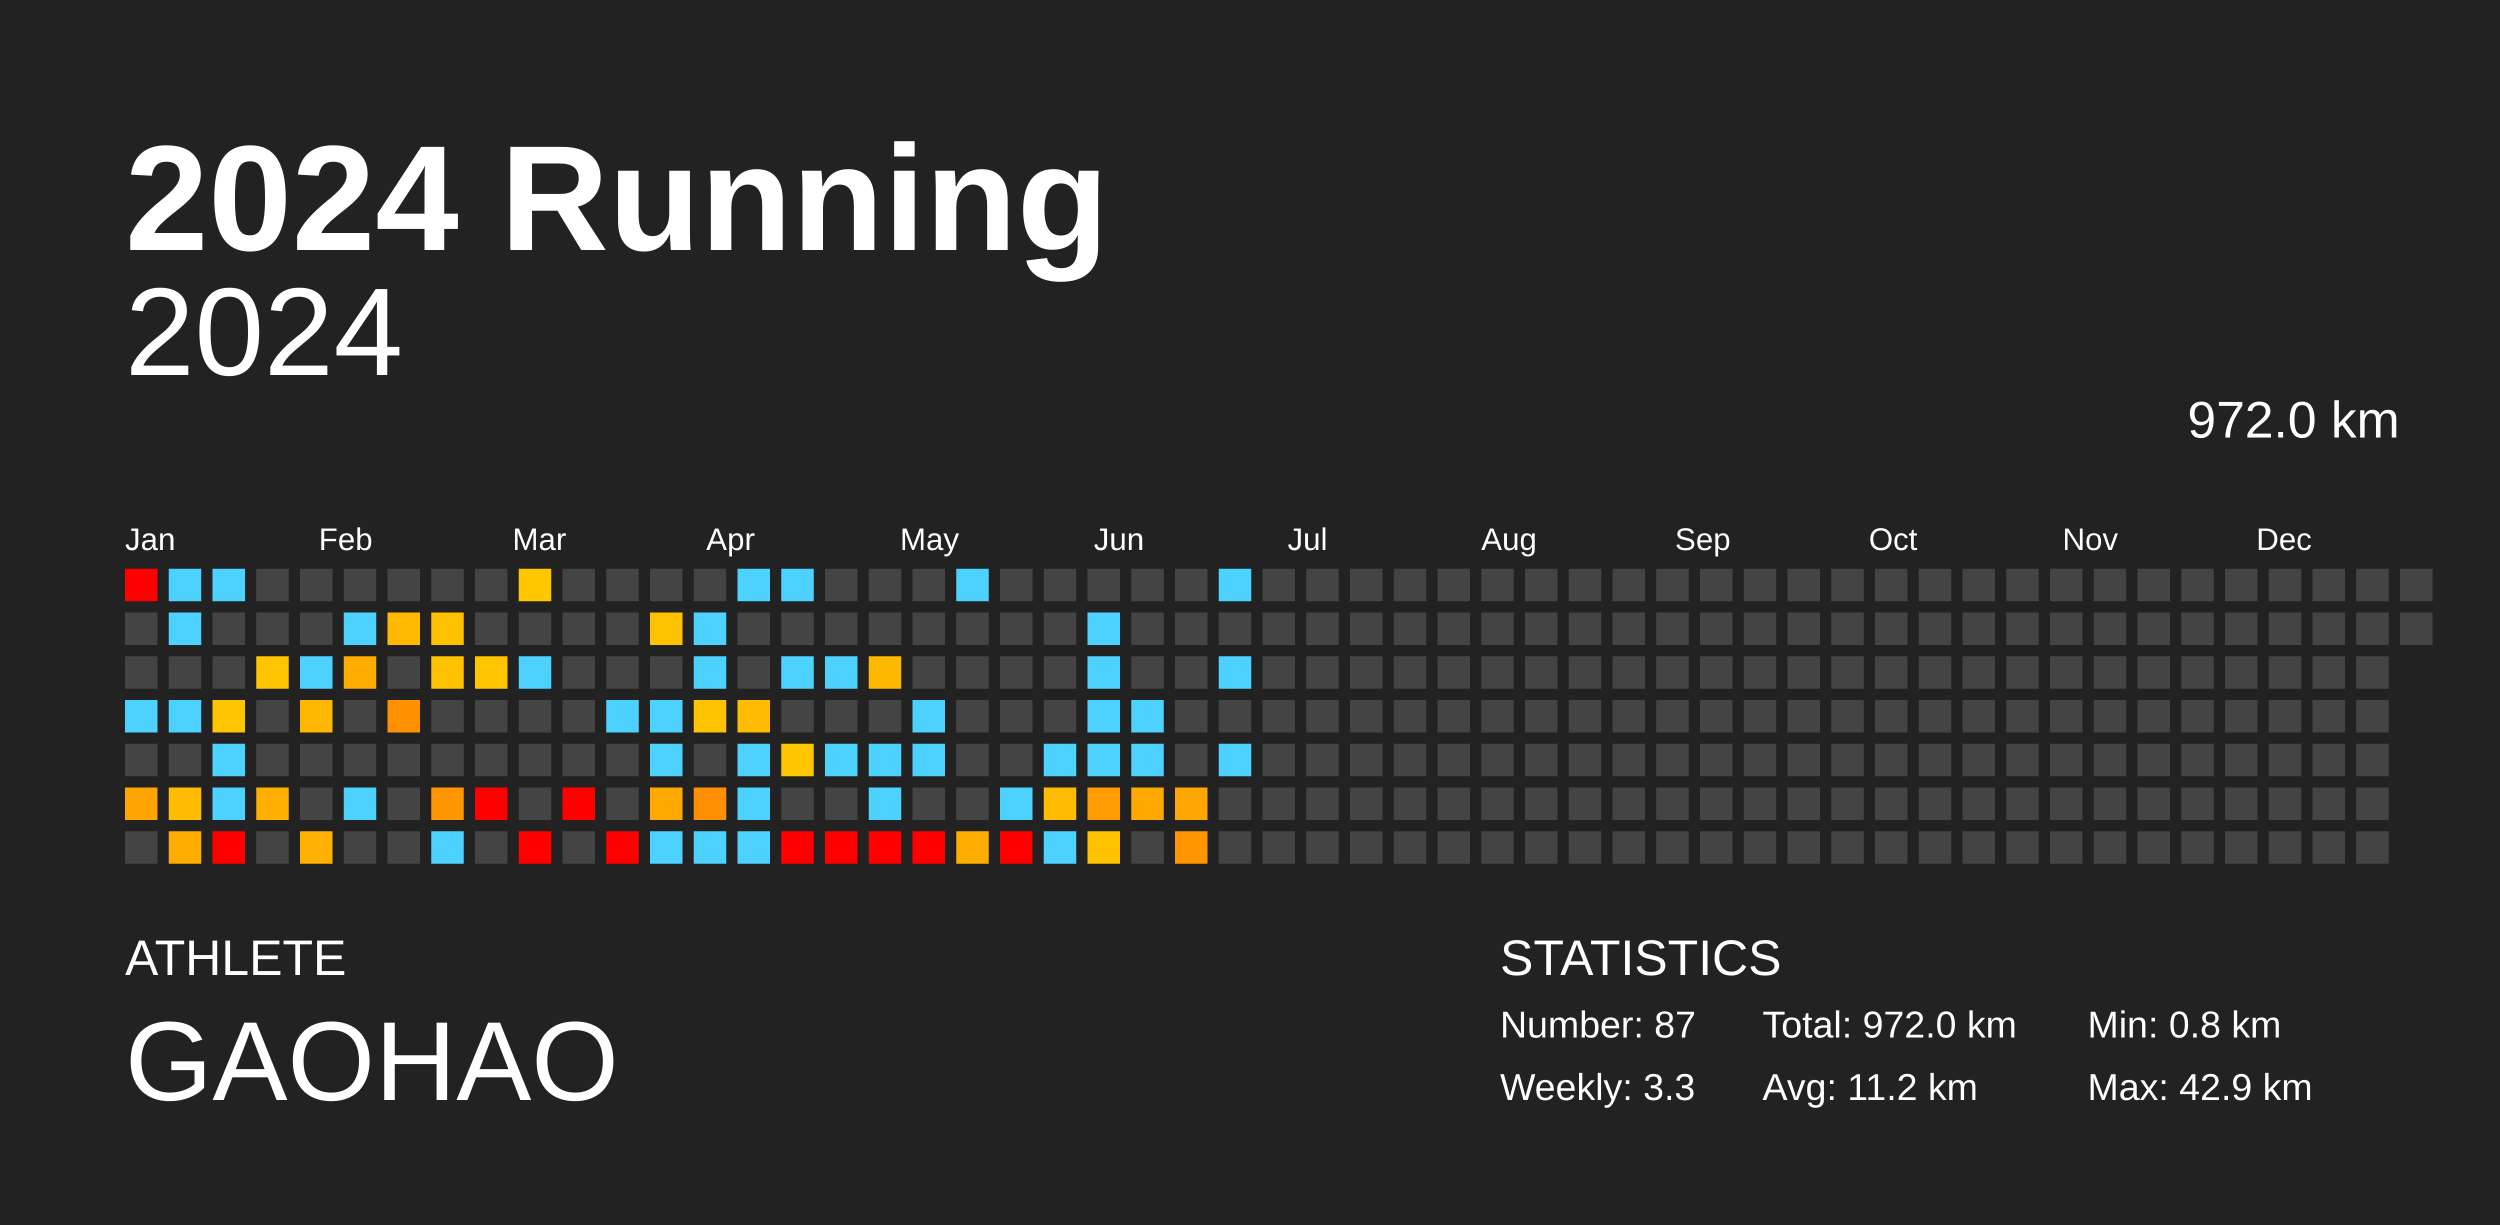
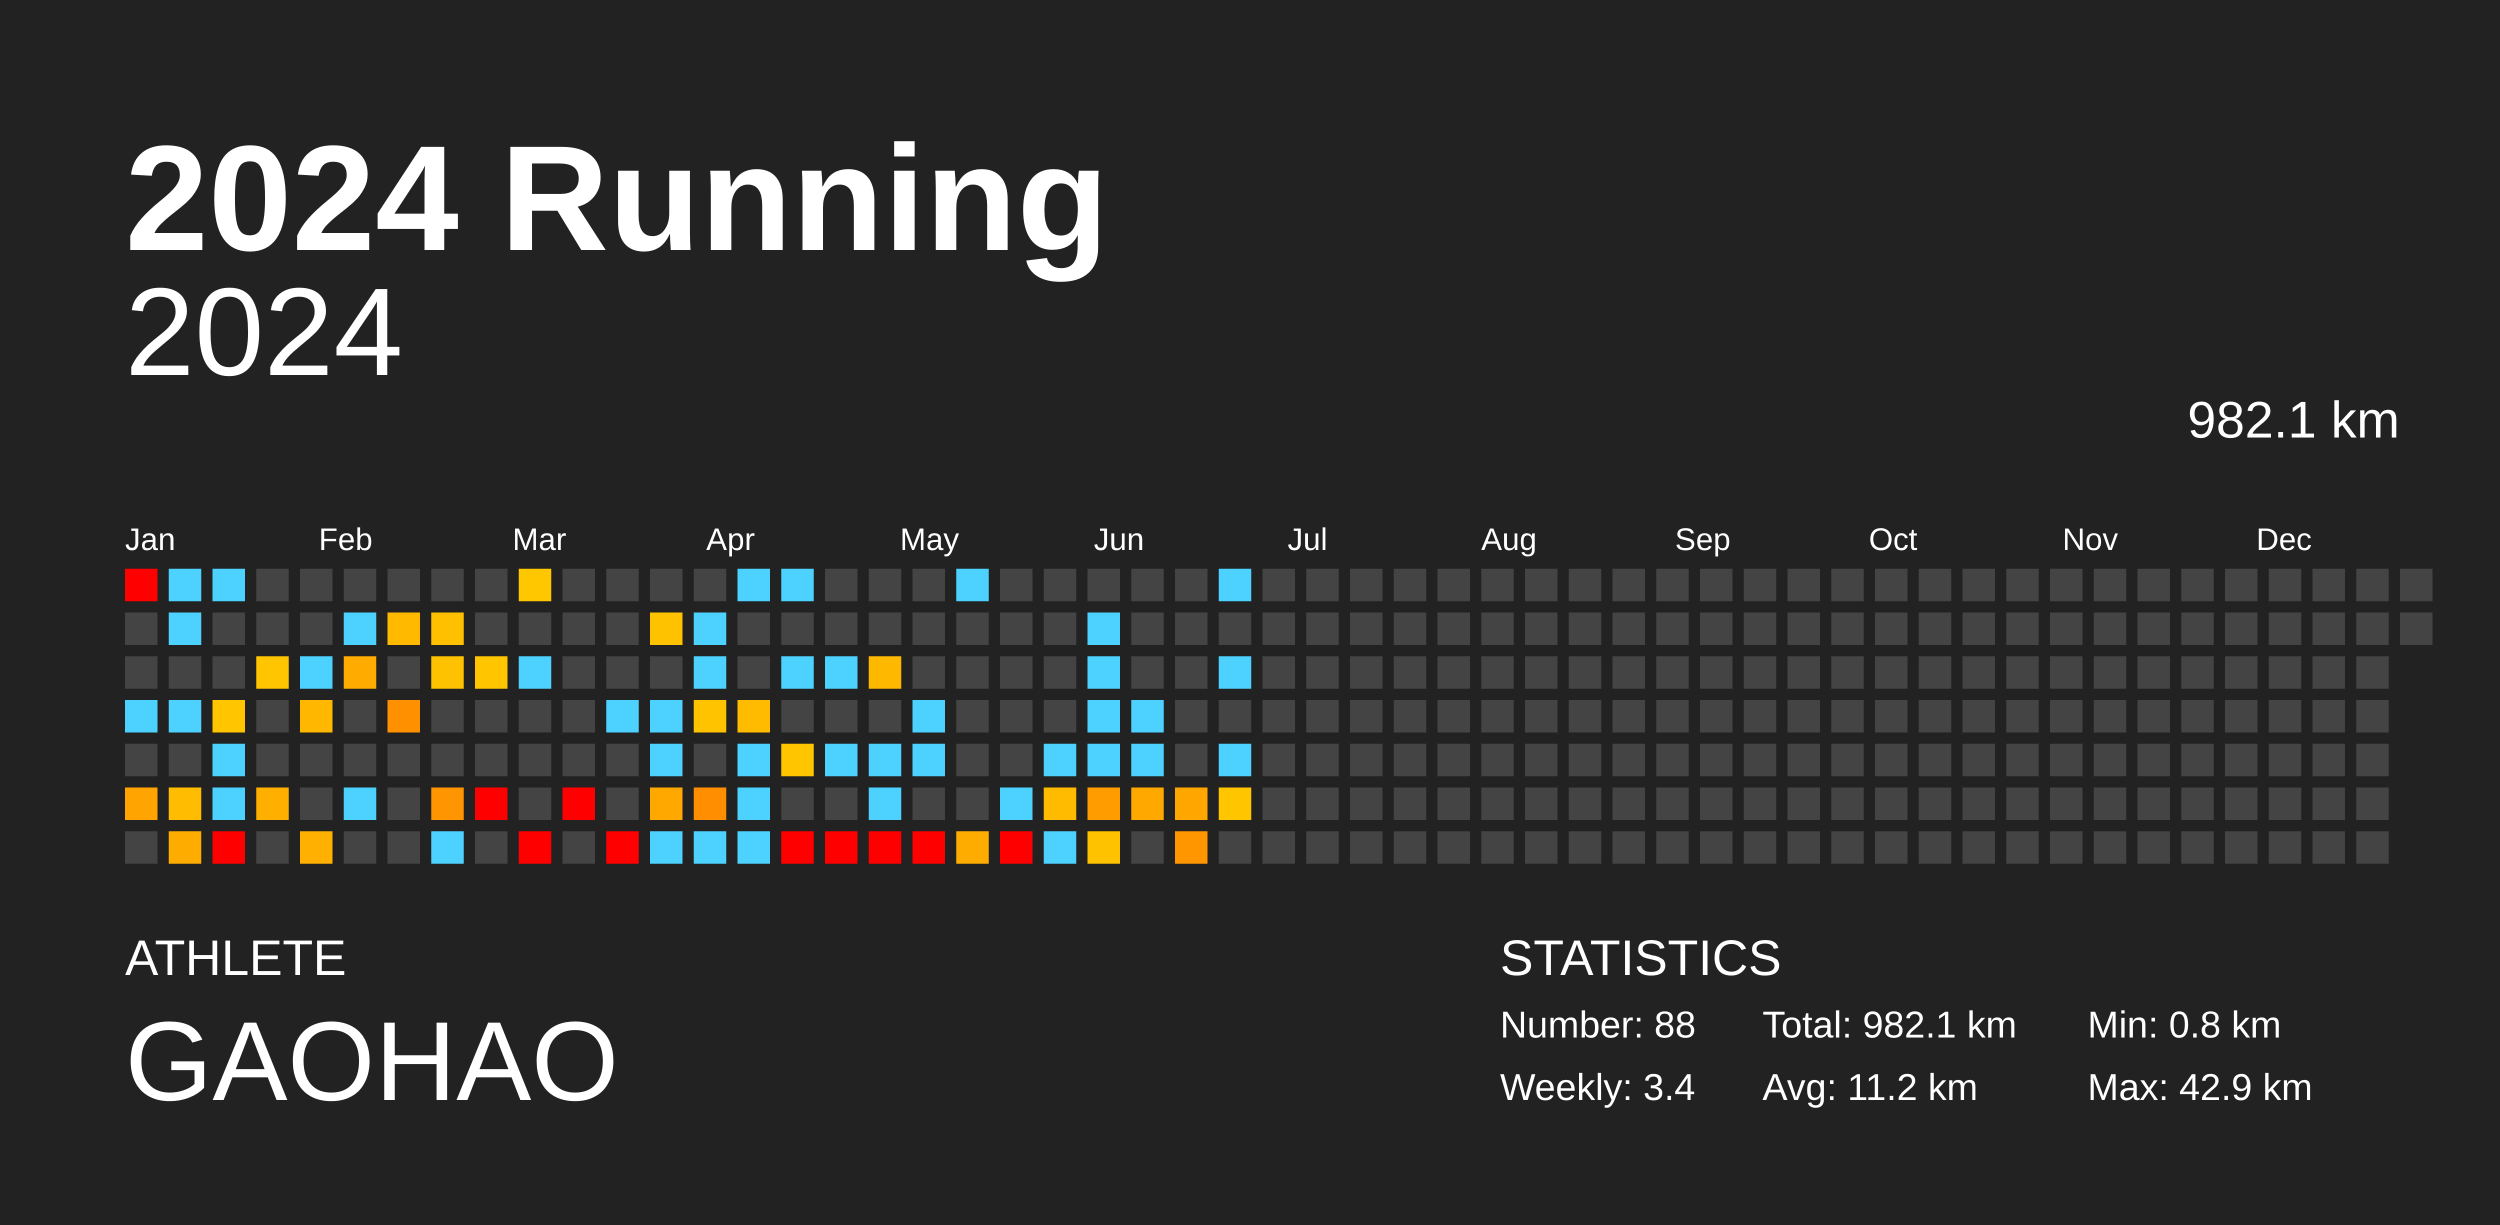
<svg xmlns="http://www.w3.org/2000/svg" baseProfile="full" height="98mm" version="1.1" viewBox="0,0,200,98" width="200mm">
  <defs />
  <rect fill="#222222" height="98" width="200" x="0" y="0" />
  <text fill="#FFFFFF" style="font-size:12px; font-family:Arial; font-weight:bold;" x="10" y="20">2024 Running</text>
  <text fill="#FFFFFF" style="font-size:4px; font-family:Arial" x="10" y="78">ATHLETE</text>
  <text fill="#FFFFFF" style="font-size:9px; font-family:Arial" x="10" y="88">GAOHAO</text>
  <text fill="#FFFFFF" style="font-size:4px; font-family:Arial" x="120" y="78">STATISTICS</text>
-   <text fill="#FFFFFF" style="font-size:3px; font-family:Arial" x="120" y="83">Number: 87</text>
-   <text fill="#FFFFFF" style="font-size:3px; font-family:Arial" x="120" y="88">Weekly: 3.3</text>
-   <text fill="#FFFFFF" style="font-size:3px; font-family:Arial" x="141" y="83">Total: 972.0 km</text>
+   <text fill="#FFFFFF" style="font-size:3px; font-family:Arial" x="120" y="83">Number: 88</text>
+   <text fill="#FFFFFF" style="font-size:3px; font-family:Arial" x="120" y="88">Weekly: 3.4</text>
+   <text fill="#FFFFFF" style="font-size:3px; font-family:Arial" x="141" y="83">Total: 982.1 km</text>
  <text fill="#FFFFFF" style="font-size:3px; font-family:Arial" x="141" y="88">Avg: 11.2 km</text>
  <text fill="#FFFFFF" style="font-size:3px; font-family:Arial" x="167" y="83">Min: 0.8 km</text>
  <text fill="#FFFFFF" style="font-size:3px; font-family:Arial" x="167" y="88">Max: 42.9 km</text>
  <text alignment-baseline="hanging" fill="#FFFFFF" style="font-size:10.0px; font-family:Arial;" x="10" y="30">2024</text>
-   <text alignment-baseline="hanging" fill="#FFFFFF" style="font-size:4.125px; font-family:Arial;" x="175" y="35">972.0 km</text>
+   <text alignment-baseline="hanging" fill="#FFFFFF" style="font-size:4.125px; font-family:Arial;" x="175" y="35">982.1 km</text>
  <text fill="#FFFFFF" style="font-size:2.5px; font-family:Arial" x="10.0" y="44">Jan</text>
  <text fill="#FFFFFF" style="font-size:2.5px; font-family:Arial" x="25.5" y="44">Feb</text>
  <text fill="#FFFFFF" style="font-size:2.5px; font-family:Arial" x="41.0" y="44">Mar</text>
  <text fill="#FFFFFF" style="font-size:2.5px; font-family:Arial" x="56.5" y="44">Apr</text>
  <text fill="#FFFFFF" style="font-size:2.5px; font-family:Arial" x="72.0" y="44">May</text>
  <text fill="#FFFFFF" style="font-size:2.5px; font-family:Arial" x="87.5" y="44">Jun</text>
  <text fill="#FFFFFF" style="font-size:2.5px; font-family:Arial" x="103.0" y="44">Jul</text>
  <text fill="#FFFFFF" style="font-size:2.5px; font-family:Arial" x="118.5" y="44">Aug</text>
  <text fill="#FFFFFF" style="font-size:2.5px; font-family:Arial" x="134.0" y="44">Sep</text>
  <text fill="#FFFFFF" style="font-size:2.5px; font-family:Arial" x="149.5" y="44">Oct</text>
  <text fill="#FFFFFF" style="font-size:2.5px; font-family:Arial" x="165.0" y="44">Nov</text>
  <text fill="#FFFFFF" style="font-size:2.5px; font-family:Arial" x="180.5" y="44">Dec</text>
  <rect fill="red" height="2.6" width="2.6" x="10.0" y="45.5" />
  <rect fill="#444444" height="2.6" width="2.6" x="10.0" y="49.0" />
  <rect fill="#444444" height="2.6" width="2.6" x="10.0" y="52.5" />
  <rect fill="#4dd2ff" height="2.6" width="2.6" x="10.0" y="56.0" />
  <rect fill="#444444" height="2.6" width="2.6" x="10.0" y="59.5" />
  <rect fill="#ffa400" height="2.6" width="2.6" x="10.0" y="63.0" />
  <rect fill="#444444" height="2.6" width="2.6" x="10.0" y="66.5" />
  <rect fill="#4dd2ff" height="2.6" width="2.6" x="13.5" y="45.5" />
  <rect fill="#4dd2ff" height="2.6" width="2.6" x="13.5" y="49.0" />
  <rect fill="#444444" height="2.6" width="2.6" x="13.5" y="52.5" />
  <rect fill="#4dd2ff" height="2.6" width="2.6" x="13.5" y="56.0" />
  <rect fill="#444444" height="2.6" width="2.6" x="13.5" y="59.5" />
  <rect fill="#ffbc00" height="2.6" width="2.6" x="13.5" y="63.0" />
  <rect fill="#ffac00" height="2.6" width="2.6" x="13.5" y="66.5" />
  <rect fill="#4dd2ff" height="2.6" width="2.6" x="17.0" y="45.5" />
  <rect fill="#444444" height="2.6" width="2.6" x="17.0" y="49.0" />
  <rect fill="#444444" height="2.6" width="2.6" x="17.0" y="52.5" />
  <rect fill="#ffc600" height="2.6" width="2.6" x="17.0" y="56.0" />
  <rect fill="#4dd2ff" height="2.6" width="2.6" x="17.0" y="59.5" />
  <rect fill="#4dd2ff" height="2.6" width="2.6" x="17.0" y="63.0" />
  <rect fill="red" height="2.6" width="2.6" x="17.0" y="66.5" />
  <rect fill="#444444" height="2.6" width="2.6" x="20.5" y="45.5" />
  <rect fill="#444444" height="2.6" width="2.6" x="20.5" y="49.0" />
  <rect fill="#ffc500" height="2.6" width="2.6" x="20.5" y="52.5" />
  <rect fill="#444444" height="2.6" width="2.6" x="20.5" y="56.0" />
  <rect fill="#444444" height="2.6" width="2.6" x="20.5" y="59.5" />
  <rect fill="#ffaf00" height="2.6" width="2.6" x="20.5" y="63.0" />
  <rect fill="#444444" height="2.6" width="2.6" x="20.5" y="66.5" />
  <rect fill="#444444" height="2.6" width="2.6" x="24.0" y="45.5" />
  <rect fill="#444444" height="2.6" width="2.6" x="24.0" y="49.0" />
  <rect fill="#4dd2ff" height="2.6" width="2.6" x="24.0" y="52.5" />
  <rect fill="#ffb700" height="2.6" width="2.6" x="24.0" y="56.0" />
  <rect fill="#444444" height="2.6" width="2.6" x="24.0" y="59.5" />
  <rect fill="#444444" height="2.6" width="2.6" x="24.0" y="63.0" />
  <rect fill="#ffb000" height="2.6" width="2.6" x="24.0" y="66.5" />
  <rect fill="#444444" height="2.6" width="2.6" x="27.5" y="45.5" />
  <rect fill="#4dd2ff" height="2.6" width="2.6" x="27.5" y="49.0" />
  <rect fill="#ffab00" height="2.6" width="2.6" x="27.5" y="52.5" />
  <rect fill="#444444" height="2.6" width="2.6" x="27.5" y="56.0" />
  <rect fill="#444444" height="2.6" width="2.6" x="27.5" y="59.5" />
  <rect fill="#4dd2ff" height="2.6" width="2.6" x="27.5" y="63.0" />
  <rect fill="#444444" height="2.6" width="2.6" x="27.5" y="66.5" />
  <rect fill="#444444" height="2.6" width="2.6" x="31.0" y="45.5" />
  <rect fill="#ffba00" height="2.6" width="2.6" x="31.0" y="49.0" />
  <rect fill="#444444" height="2.6" width="2.6" x="31.0" y="52.5" />
  <rect fill="#ff9100" height="2.6" width="2.6" x="31.0" y="56.0" />
  <rect fill="#444444" height="2.6" width="2.6" x="31.0" y="59.5" />
  <rect fill="#444444" height="2.6" width="2.6" x="31.0" y="63.0" />
  <rect fill="#444444" height="2.6" width="2.6" x="31.0" y="66.5" />
  <rect fill="#444444" height="2.6" width="2.6" x="34.5" y="45.5" />
  <rect fill="#ffc000" height="2.6" width="2.6" x="34.5" y="49.0" />
  <rect fill="#ffc200" height="2.6" width="2.6" x="34.5" y="52.5" />
  <rect fill="#444444" height="2.6" width="2.6" x="34.5" y="56.0" />
  <rect fill="#444444" height="2.6" width="2.6" x="34.5" y="59.5" />
  <rect fill="#ff9500" height="2.6" width="2.6" x="34.5" y="63.0" />
  <rect fill="#4dd2ff" height="2.6" width="2.6" x="34.5" y="66.5" />
  <rect fill="#444444" height="2.6" width="2.6" x="38.0" y="45.5" />
  <rect fill="#444444" height="2.6" width="2.6" x="38.0" y="49.0" />
  <rect fill="#ffc600" height="2.6" width="2.6" x="38.0" y="52.5" />
  <rect fill="#444444" height="2.6" width="2.6" x="38.0" y="56.0" />
  <rect fill="#444444" height="2.6" width="2.6" x="38.0" y="59.5" />
  <rect fill="red" height="2.6" width="2.6" x="38.0" y="63.0" />
  <rect fill="#444444" height="2.6" width="2.6" x="38.0" y="66.5" />
  <rect fill="#ffc700" height="2.6" width="2.6" x="41.5" y="45.5" />
  <rect fill="#444444" height="2.6" width="2.6" x="41.5" y="49.0" />
  <rect fill="#4dd2ff" height="2.6" width="2.6" x="41.5" y="52.5" />
  <rect fill="#444444" height="2.6" width="2.6" x="41.5" y="56.0" />
  <rect fill="#444444" height="2.6" width="2.6" x="41.5" y="59.5" />
  <rect fill="#444444" height="2.6" width="2.6" x="41.5" y="63.0" />
  <rect fill="red" height="2.6" width="2.6" x="41.5" y="66.5" />
  <rect fill="#444444" height="2.6" width="2.6" x="45.0" y="45.5" />
  <rect fill="#444444" height="2.6" width="2.6" x="45.0" y="49.0" />
  <rect fill="#444444" height="2.6" width="2.6" x="45.0" y="52.5" />
  <rect fill="#444444" height="2.6" width="2.6" x="45.0" y="56.0" />
  <rect fill="#444444" height="2.6" width="2.6" x="45.0" y="59.5" />
  <rect fill="red" height="2.6" width="2.6" x="45.0" y="63.0" />
  <rect fill="#444444" height="2.6" width="2.6" x="45.0" y="66.5" />
  <rect fill="#444444" height="2.6" width="2.6" x="48.5" y="45.5" />
  <rect fill="#444444" height="2.6" width="2.6" x="48.5" y="49.0" />
  <rect fill="#444444" height="2.6" width="2.6" x="48.5" y="52.5" />
  <rect fill="#4dd2ff" height="2.6" width="2.6" x="48.5" y="56.0" />
  <rect fill="#444444" height="2.6" width="2.6" x="48.5" y="59.5" />
  <rect fill="#444444" height="2.6" width="2.6" x="48.5" y="63.0" />
  <rect fill="red" height="2.6" width="2.6" x="48.5" y="66.5" />
  <rect fill="#444444" height="2.6" width="2.6" x="52.0" y="45.5" />
  <rect fill="#ffc200" height="2.6" width="2.6" x="52.0" y="49.0" />
  <rect fill="#444444" height="2.6" width="2.6" x="52.0" y="52.5" />
  <rect fill="#4dd2ff" height="2.6" width="2.6" x="52.0" y="56.0" />
  <rect fill="#4dd2ff" height="2.6" width="2.6" x="52.0" y="59.5" />
  <rect fill="#ffa800" height="2.6" width="2.6" x="52.0" y="63.0" />
  <rect fill="#4dd2ff" height="2.6" width="2.6" x="52.0" y="66.5" />
  <rect fill="#444444" height="2.6" width="2.6" x="55.5" y="45.5" />
  <rect fill="#4dd2ff" height="2.6" width="2.6" x="55.5" y="49.0" />
  <rect fill="#4dd2ff" height="2.6" width="2.6" x="55.5" y="52.5" />
  <rect fill="#ffc300" height="2.6" width="2.6" x="55.5" y="56.0" />
  <rect fill="#444444" height="2.6" width="2.6" x="55.5" y="59.5" />
  <rect fill="#ff8e00" height="2.6" width="2.6" x="55.5" y="63.0" />
  <rect fill="#4dd2ff" height="2.6" width="2.6" x="55.5" y="66.5" />
  <rect fill="#4dd2ff" height="2.6" width="2.6" x="59.0" y="45.5" />
  <rect fill="#444444" height="2.6" width="2.6" x="59.0" y="49.0" />
  <rect fill="#444444" height="2.6" width="2.6" x="59.0" y="52.5" />
  <rect fill="#ffbb00" height="2.6" width="2.6" x="59.0" y="56.0" />
  <rect fill="#4dd2ff" height="2.6" width="2.6" x="59.0" y="59.5" />
  <rect fill="#4dd2ff" height="2.6" width="2.6" x="59.0" y="63.0" />
  <rect fill="#4dd2ff" height="2.6" width="2.6" x="59.0" y="66.5" />
  <rect fill="#4dd2ff" height="2.6" width="2.6" x="62.5" y="45.5" />
  <rect fill="#444444" height="2.6" width="2.6" x="62.5" y="49.0" />
  <rect fill="#4dd2ff" height="2.6" width="2.6" x="62.5" y="52.5" />
  <rect fill="#444444" height="2.6" width="2.6" x="62.5" y="56.0" />
  <rect fill="#ffc600" height="2.6" width="2.6" x="62.5" y="59.5" />
  <rect fill="#444444" height="2.6" width="2.6" x="62.5" y="63.0" />
  <rect fill="red" height="2.6" width="2.6" x="62.5" y="66.5" />
  <rect fill="#444444" height="2.6" width="2.6" x="66.0" y="45.5" />
  <rect fill="#444444" height="2.6" width="2.6" x="66.0" y="49.0" />
  <rect fill="#4dd2ff" height="2.6" width="2.6" x="66.0" y="52.5" />
  <rect fill="#444444" height="2.6" width="2.6" x="66.0" y="56.0" />
  <rect fill="#4dd2ff" height="2.6" width="2.6" x="66.0" y="59.5" />
  <rect fill="#444444" height="2.6" width="2.6" x="66.0" y="63.0" />
  <rect fill="red" height="2.6" width="2.6" x="66.0" y="66.5" />
  <rect fill="#444444" height="2.6" width="2.6" x="69.5" y="45.5" />
  <rect fill="#444444" height="2.6" width="2.6" x="69.5" y="49.0" />
  <rect fill="#ffb800" height="2.6" width="2.6" x="69.5" y="52.5" />
  <rect fill="#444444" height="2.6" width="2.6" x="69.5" y="56.0" />
  <rect fill="#4dd2ff" height="2.6" width="2.6" x="69.5" y="59.5" />
  <rect fill="#4dd2ff" height="2.6" width="2.6" x="69.5" y="63.0" />
  <rect fill="red" height="2.6" width="2.6" x="69.5" y="66.5" />
  <rect fill="#444444" height="2.6" width="2.6" x="73.0" y="45.5" />
  <rect fill="#444444" height="2.6" width="2.6" x="73.0" y="49.0" />
  <rect fill="#444444" height="2.6" width="2.6" x="73.0" y="52.5" />
  <rect fill="#4dd2ff" height="2.6" width="2.6" x="73.0" y="56.0" />
  <rect fill="#4dd2ff" height="2.6" width="2.6" x="73.0" y="59.5" />
  <rect fill="#444444" height="2.6" width="2.6" x="73.0" y="63.0" />
  <rect fill="red" height="2.6" width="2.6" x="73.0" y="66.5" />
  <rect fill="#4dd2ff" height="2.6" width="2.6" x="76.5" y="45.5" />
  <rect fill="#444444" height="2.6" width="2.6" x="76.5" y="49.0" />
  <rect fill="#444444" height="2.6" width="2.6" x="76.5" y="52.5" />
  <rect fill="#444444" height="2.6" width="2.6" x="76.5" y="56.0" />
  <rect fill="#444444" height="2.6" width="2.6" x="76.5" y="59.5" />
  <rect fill="#444444" height="2.6" width="2.6" x="76.5" y="63.0" />
  <rect fill="#ffac00" height="2.6" width="2.6" x="76.5" y="66.5" />
  <rect fill="#444444" height="2.6" width="2.6" x="80.0" y="45.5" />
  <rect fill="#444444" height="2.6" width="2.6" x="80.0" y="49.0" />
  <rect fill="#444444" height="2.6" width="2.6" x="80.0" y="52.5" />
  <rect fill="#444444" height="2.6" width="2.6" x="80.0" y="56.0" />
  <rect fill="#444444" height="2.6" width="2.6" x="80.0" y="59.5" />
  <rect fill="#4dd2ff" height="2.6" width="2.6" x="80.0" y="63.0" />
  <rect fill="red" height="2.6" width="2.6" x="80.0" y="66.5" />
  <rect fill="#444444" height="2.6" width="2.6" x="83.5" y="45.5" />
  <rect fill="#444444" height="2.6" width="2.6" x="83.5" y="49.0" />
  <rect fill="#444444" height="2.6" width="2.6" x="83.5" y="52.5" />
  <rect fill="#444444" height="2.6" width="2.6" x="83.5" y="56.0" />
  <rect fill="#4dd2ff" height="2.6" width="2.6" x="83.5" y="59.5" />
  <rect fill="#ffbb00" height="2.6" width="2.6" x="83.5" y="63.0" />
  <rect fill="#4dd2ff" height="2.6" width="2.6" x="83.5" y="66.5" />
  <rect fill="#444444" height="2.6" width="2.6" x="87.0" y="45.5" />
  <rect fill="#4dd2ff" height="2.6" width="2.6" x="87.0" y="49.0" />
  <rect fill="#4dd2ff" height="2.6" width="2.6" x="87.0" y="52.5" />
  <rect fill="#4dd2ff" height="2.6" width="2.6" x="87.0" y="56.0" />
  <rect fill="#4dd2ff" height="2.6" width="2.6" x="87.0" y="59.5" />
  <rect fill="#ff9c00" height="2.6" width="2.6" x="87.0" y="63.0" />
  <rect fill="#ffc200" height="2.6" width="2.6" x="87.0" y="66.5" />
  <rect fill="#444444" height="2.6" width="2.6" x="90.5" y="45.5" />
  <rect fill="#444444" height="2.6" width="2.6" x="90.5" y="49.0" />
  <rect fill="#444444" height="2.6" width="2.6" x="90.5" y="52.5" />
  <rect fill="#4dd2ff" height="2.6" width="2.6" x="90.5" y="56.0" />
  <rect fill="#4dd2ff" height="2.6" width="2.6" x="90.5" y="59.5" />
  <rect fill="#ffa800" height="2.6" width="2.6" x="90.5" y="63.0" />
  <rect fill="#444444" height="2.6" width="2.6" x="90.5" y="66.5" />
  <rect fill="#444444" height="2.6" width="2.6" x="94.0" y="45.5" />
  <rect fill="#444444" height="2.6" width="2.6" x="94.0" y="49.0" />
  <rect fill="#444444" height="2.6" width="2.6" x="94.0" y="52.5" />
  <rect fill="#444444" height="2.6" width="2.6" x="94.0" y="56.0" />
  <rect fill="#444444" height="2.6" width="2.6" x="94.0" y="59.5" />
  <rect fill="#ffa700" height="2.6" width="2.6" x="94.0" y="63.0" />
  <rect fill="#ff9600" height="2.6" width="2.6" x="94.0" y="66.5" />
  <rect fill="#4dd2ff" height="2.6" width="2.6" x="97.5" y="45.5" />
  <rect fill="#444444" height="2.6" width="2.6" x="97.5" y="49.0" />
  <rect fill="#4dd2ff" height="2.6" width="2.6" x="97.5" y="52.5" />
  <rect fill="#444444" height="2.6" width="2.6" x="97.5" y="56.0" />
  <rect fill="#4dd2ff" height="2.6" width="2.6" x="97.5" y="59.5" />
-   <rect fill="#444444" height="2.6" width="2.6" x="97.5" y="63.0" />
+   <rect fill="#ffc600" height="2.6" width="2.6" x="97.5" y="63.0" />
  <rect fill="#444444" height="2.6" width="2.6" x="97.5" y="66.5" />
  <rect fill="#444444" height="2.6" width="2.6" x="101.0" y="45.5" />
  <rect fill="#444444" height="2.6" width="2.6" x="101.0" y="49.0" />
  <rect fill="#444444" height="2.6" width="2.6" x="101.0" y="52.5" />
  <rect fill="#444444" height="2.6" width="2.6" x="101.0" y="56.0" />
  <rect fill="#444444" height="2.6" width="2.6" x="101.0" y="59.5" />
  <rect fill="#444444" height="2.6" width="2.6" x="101.0" y="63.0" />
  <rect fill="#444444" height="2.6" width="2.6" x="101.0" y="66.5" />
  <rect fill="#444444" height="2.6" width="2.6" x="104.5" y="45.5" />
  <rect fill="#444444" height="2.6" width="2.6" x="104.5" y="49.0" />
  <rect fill="#444444" height="2.6" width="2.6" x="104.5" y="52.5" />
  <rect fill="#444444" height="2.6" width="2.6" x="104.5" y="56.0" />
  <rect fill="#444444" height="2.6" width="2.6" x="104.5" y="59.5" />
  <rect fill="#444444" height="2.6" width="2.6" x="104.5" y="63.0" />
  <rect fill="#444444" height="2.6" width="2.6" x="104.5" y="66.5" />
  <rect fill="#444444" height="2.6" width="2.6" x="108.0" y="45.5" />
  <rect fill="#444444" height="2.6" width="2.6" x="108.0" y="49.0" />
  <rect fill="#444444" height="2.6" width="2.6" x="108.0" y="52.5" />
  <rect fill="#444444" height="2.6" width="2.6" x="108.0" y="56.0" />
  <rect fill="#444444" height="2.6" width="2.6" x="108.0" y="59.5" />
  <rect fill="#444444" height="2.6" width="2.6" x="108.0" y="63.0" />
  <rect fill="#444444" height="2.6" width="2.6" x="108.0" y="66.5" />
  <rect fill="#444444" height="2.6" width="2.6" x="111.5" y="45.5" />
  <rect fill="#444444" height="2.6" width="2.6" x="111.5" y="49.0" />
  <rect fill="#444444" height="2.6" width="2.6" x="111.5" y="52.5" />
  <rect fill="#444444" height="2.6" width="2.6" x="111.5" y="56.0" />
  <rect fill="#444444" height="2.6" width="2.6" x="111.5" y="59.5" />
  <rect fill="#444444" height="2.6" width="2.6" x="111.5" y="63.0" />
  <rect fill="#444444" height="2.6" width="2.6" x="111.5" y="66.5" />
  <rect fill="#444444" height="2.6" width="2.6" x="115.0" y="45.5" />
  <rect fill="#444444" height="2.6" width="2.6" x="115.0" y="49.0" />
  <rect fill="#444444" height="2.6" width="2.6" x="115.0" y="52.5" />
  <rect fill="#444444" height="2.6" width="2.6" x="115.0" y="56.0" />
  <rect fill="#444444" height="2.6" width="2.6" x="115.0" y="59.5" />
  <rect fill="#444444" height="2.6" width="2.6" x="115.0" y="63.0" />
  <rect fill="#444444" height="2.6" width="2.6" x="115.0" y="66.5" />
  <rect fill="#444444" height="2.6" width="2.6" x="118.5" y="45.5" />
  <rect fill="#444444" height="2.6" width="2.6" x="118.5" y="49.0" />
  <rect fill="#444444" height="2.6" width="2.6" x="118.5" y="52.5" />
  <rect fill="#444444" height="2.6" width="2.6" x="118.5" y="56.0" />
  <rect fill="#444444" height="2.6" width="2.6" x="118.5" y="59.5" />
  <rect fill="#444444" height="2.6" width="2.6" x="118.5" y="63.0" />
  <rect fill="#444444" height="2.6" width="2.6" x="118.5" y="66.5" />
  <rect fill="#444444" height="2.6" width="2.6" x="122.0" y="45.5" />
  <rect fill="#444444" height="2.6" width="2.6" x="122.0" y="49.0" />
  <rect fill="#444444" height="2.6" width="2.6" x="122.0" y="52.5" />
  <rect fill="#444444" height="2.6" width="2.6" x="122.0" y="56.0" />
  <rect fill="#444444" height="2.6" width="2.6" x="122.0" y="59.5" />
  <rect fill="#444444" height="2.6" width="2.6" x="122.0" y="63.0" />
  <rect fill="#444444" height="2.6" width="2.6" x="122.0" y="66.5" />
  <rect fill="#444444" height="2.6" width="2.6" x="125.5" y="45.5" />
  <rect fill="#444444" height="2.6" width="2.6" x="125.5" y="49.0" />
  <rect fill="#444444" height="2.6" width="2.6" x="125.5" y="52.5" />
  <rect fill="#444444" height="2.6" width="2.6" x="125.5" y="56.0" />
  <rect fill="#444444" height="2.6" width="2.6" x="125.5" y="59.5" />
  <rect fill="#444444" height="2.6" width="2.6" x="125.5" y="63.0" />
  <rect fill="#444444" height="2.6" width="2.6" x="125.5" y="66.5" />
  <rect fill="#444444" height="2.6" width="2.6" x="129.0" y="45.5" />
  <rect fill="#444444" height="2.6" width="2.6" x="129.0" y="49.0" />
  <rect fill="#444444" height="2.6" width="2.6" x="129.0" y="52.5" />
  <rect fill="#444444" height="2.6" width="2.6" x="129.0" y="56.0" />
  <rect fill="#444444" height="2.6" width="2.6" x="129.0" y="59.5" />
  <rect fill="#444444" height="2.6" width="2.6" x="129.0" y="63.0" />
  <rect fill="#444444" height="2.6" width="2.6" x="129.0" y="66.5" />
  <rect fill="#444444" height="2.6" width="2.6" x="132.5" y="45.5" />
  <rect fill="#444444" height="2.6" width="2.6" x="132.5" y="49.0" />
  <rect fill="#444444" height="2.6" width="2.6" x="132.5" y="52.5" />
  <rect fill="#444444" height="2.6" width="2.6" x="132.5" y="56.0" />
  <rect fill="#444444" height="2.6" width="2.6" x="132.5" y="59.5" />
  <rect fill="#444444" height="2.6" width="2.6" x="132.5" y="63.0" />
  <rect fill="#444444" height="2.6" width="2.6" x="132.5" y="66.5" />
  <rect fill="#444444" height="2.6" width="2.6" x="136.0" y="45.5" />
  <rect fill="#444444" height="2.6" width="2.6" x="136.0" y="49.0" />
  <rect fill="#444444" height="2.6" width="2.6" x="136.0" y="52.5" />
  <rect fill="#444444" height="2.6" width="2.6" x="136.0" y="56.0" />
  <rect fill="#444444" height="2.6" width="2.6" x="136.0" y="59.5" />
  <rect fill="#444444" height="2.6" width="2.6" x="136.0" y="63.0" />
  <rect fill="#444444" height="2.6" width="2.6" x="136.0" y="66.5" />
  <rect fill="#444444" height="2.6" width="2.6" x="139.5" y="45.5" />
  <rect fill="#444444" height="2.6" width="2.6" x="139.5" y="49.0" />
  <rect fill="#444444" height="2.6" width="2.6" x="139.5" y="52.5" />
  <rect fill="#444444" height="2.6" width="2.6" x="139.5" y="56.0" />
  <rect fill="#444444" height="2.6" width="2.6" x="139.5" y="59.5" />
  <rect fill="#444444" height="2.6" width="2.6" x="139.5" y="63.0" />
  <rect fill="#444444" height="2.6" width="2.6" x="139.5" y="66.5" />
  <rect fill="#444444" height="2.6" width="2.6" x="143.0" y="45.5" />
  <rect fill="#444444" height="2.6" width="2.6" x="143.0" y="49.0" />
  <rect fill="#444444" height="2.6" width="2.6" x="143.0" y="52.5" />
  <rect fill="#444444" height="2.6" width="2.6" x="143.0" y="56.0" />
  <rect fill="#444444" height="2.6" width="2.6" x="143.0" y="59.5" />
  <rect fill="#444444" height="2.6" width="2.6" x="143.0" y="63.0" />
  <rect fill="#444444" height="2.6" width="2.6" x="143.0" y="66.5" />
  <rect fill="#444444" height="2.6" width="2.6" x="146.5" y="45.5" />
  <rect fill="#444444" height="2.6" width="2.6" x="146.5" y="49.0" />
  <rect fill="#444444" height="2.6" width="2.6" x="146.5" y="52.5" />
  <rect fill="#444444" height="2.6" width="2.6" x="146.5" y="56.0" />
  <rect fill="#444444" height="2.6" width="2.6" x="146.5" y="59.5" />
  <rect fill="#444444" height="2.6" width="2.6" x="146.5" y="63.0" />
  <rect fill="#444444" height="2.6" width="2.6" x="146.5" y="66.5" />
  <rect fill="#444444" height="2.6" width="2.6" x="150.0" y="45.5" />
  <rect fill="#444444" height="2.6" width="2.6" x="150.0" y="49.0" />
  <rect fill="#444444" height="2.6" width="2.6" x="150.0" y="52.5" />
  <rect fill="#444444" height="2.6" width="2.6" x="150.0" y="56.0" />
  <rect fill="#444444" height="2.6" width="2.6" x="150.0" y="59.5" />
  <rect fill="#444444" height="2.6" width="2.6" x="150.0" y="63.0" />
  <rect fill="#444444" height="2.6" width="2.6" x="150.0" y="66.5" />
  <rect fill="#444444" height="2.6" width="2.6" x="153.5" y="45.5" />
  <rect fill="#444444" height="2.6" width="2.6" x="153.5" y="49.0" />
  <rect fill="#444444" height="2.6" width="2.6" x="153.5" y="52.5" />
  <rect fill="#444444" height="2.6" width="2.6" x="153.5" y="56.0" />
  <rect fill="#444444" height="2.6" width="2.6" x="153.5" y="59.5" />
  <rect fill="#444444" height="2.6" width="2.6" x="153.5" y="63.0" />
  <rect fill="#444444" height="2.6" width="2.6" x="153.5" y="66.5" />
  <rect fill="#444444" height="2.6" width="2.6" x="157.0" y="45.5" />
  <rect fill="#444444" height="2.6" width="2.6" x="157.0" y="49.0" />
  <rect fill="#444444" height="2.6" width="2.6" x="157.0" y="52.5" />
  <rect fill="#444444" height="2.6" width="2.6" x="157.0" y="56.0" />
  <rect fill="#444444" height="2.6" width="2.6" x="157.0" y="59.5" />
  <rect fill="#444444" height="2.6" width="2.6" x="157.0" y="63.0" />
  <rect fill="#444444" height="2.6" width="2.6" x="157.0" y="66.5" />
  <rect fill="#444444" height="2.6" width="2.6" x="160.5" y="45.5" />
  <rect fill="#444444" height="2.6" width="2.6" x="160.5" y="49.0" />
  <rect fill="#444444" height="2.6" width="2.6" x="160.5" y="52.5" />
  <rect fill="#444444" height="2.6" width="2.6" x="160.5" y="56.0" />
  <rect fill="#444444" height="2.6" width="2.6" x="160.5" y="59.5" />
  <rect fill="#444444" height="2.6" width="2.6" x="160.5" y="63.0" />
  <rect fill="#444444" height="2.6" width="2.6" x="160.5" y="66.5" />
  <rect fill="#444444" height="2.6" width="2.6" x="164.0" y="45.5" />
  <rect fill="#444444" height="2.6" width="2.6" x="164.0" y="49.0" />
  <rect fill="#444444" height="2.6" width="2.6" x="164.0" y="52.5" />
  <rect fill="#444444" height="2.6" width="2.6" x="164.0" y="56.0" />
  <rect fill="#444444" height="2.6" width="2.6" x="164.0" y="59.5" />
  <rect fill="#444444" height="2.6" width="2.6" x="164.0" y="63.0" />
  <rect fill="#444444" height="2.6" width="2.6" x="164.0" y="66.5" />
  <rect fill="#444444" height="2.6" width="2.6" x="167.5" y="45.5" />
  <rect fill="#444444" height="2.6" width="2.6" x="167.5" y="49.0" />
  <rect fill="#444444" height="2.6" width="2.6" x="167.5" y="52.5" />
  <rect fill="#444444" height="2.6" width="2.6" x="167.5" y="56.0" />
  <rect fill="#444444" height="2.6" width="2.6" x="167.5" y="59.5" />
  <rect fill="#444444" height="2.6" width="2.6" x="167.5" y="63.0" />
  <rect fill="#444444" height="2.6" width="2.6" x="167.5" y="66.5" />
  <rect fill="#444444" height="2.6" width="2.6" x="171.0" y="45.5" />
  <rect fill="#444444" height="2.6" width="2.6" x="171.0" y="49.0" />
  <rect fill="#444444" height="2.6" width="2.6" x="171.0" y="52.5" />
  <rect fill="#444444" height="2.6" width="2.6" x="171.0" y="56.0" />
  <rect fill="#444444" height="2.6" width="2.6" x="171.0" y="59.5" />
  <rect fill="#444444" height="2.6" width="2.6" x="171.0" y="63.0" />
  <rect fill="#444444" height="2.6" width="2.6" x="171.0" y="66.5" />
  <rect fill="#444444" height="2.6" width="2.6" x="174.5" y="45.5" />
  <rect fill="#444444" height="2.6" width="2.6" x="174.5" y="49.0" />
  <rect fill="#444444" height="2.6" width="2.6" x="174.5" y="52.5" />
  <rect fill="#444444" height="2.6" width="2.6" x="174.5" y="56.0" />
  <rect fill="#444444" height="2.6" width="2.6" x="174.5" y="59.5" />
  <rect fill="#444444" height="2.6" width="2.6" x="174.5" y="63.0" />
  <rect fill="#444444" height="2.6" width="2.6" x="174.5" y="66.5" />
  <rect fill="#444444" height="2.6" width="2.6" x="178.0" y="45.5" />
  <rect fill="#444444" height="2.6" width="2.6" x="178.0" y="49.0" />
  <rect fill="#444444" height="2.6" width="2.6" x="178.0" y="52.5" />
  <rect fill="#444444" height="2.6" width="2.6" x="178.0" y="56.0" />
  <rect fill="#444444" height="2.6" width="2.6" x="178.0" y="59.5" />
  <rect fill="#444444" height="2.6" width="2.6" x="178.0" y="63.0" />
  <rect fill="#444444" height="2.6" width="2.6" x="178.0" y="66.5" />
  <rect fill="#444444" height="2.6" width="2.6" x="181.5" y="45.5" />
  <rect fill="#444444" height="2.6" width="2.6" x="181.5" y="49.0" />
  <rect fill="#444444" height="2.6" width="2.6" x="181.5" y="52.5" />
  <rect fill="#444444" height="2.6" width="2.6" x="181.5" y="56.0" />
  <rect fill="#444444" height="2.6" width="2.6" x="181.5" y="59.5" />
  <rect fill="#444444" height="2.6" width="2.6" x="181.5" y="63.0" />
  <rect fill="#444444" height="2.6" width="2.6" x="181.5" y="66.5" />
  <rect fill="#444444" height="2.6" width="2.6" x="185.0" y="45.5" />
  <rect fill="#444444" height="2.6" width="2.6" x="185.0" y="49.0" />
  <rect fill="#444444" height="2.6" width="2.6" x="185.0" y="52.5" />
  <rect fill="#444444" height="2.6" width="2.6" x="185.0" y="56.0" />
  <rect fill="#444444" height="2.6" width="2.6" x="185.0" y="59.5" />
  <rect fill="#444444" height="2.6" width="2.6" x="185.0" y="63.0" />
  <rect fill="#444444" height="2.6" width="2.6" x="185.0" y="66.5" />
  <rect fill="#444444" height="2.6" width="2.6" x="188.5" y="45.5" />
  <rect fill="#444444" height="2.6" width="2.6" x="188.5" y="49.0" />
  <rect fill="#444444" height="2.6" width="2.6" x="188.5" y="52.5" />
  <rect fill="#444444" height="2.6" width="2.6" x="188.5" y="56.0" />
  <rect fill="#444444" height="2.6" width="2.6" x="188.5" y="59.5" />
  <rect fill="#444444" height="2.6" width="2.6" x="188.5" y="63.0" />
  <rect fill="#444444" height="2.6" width="2.6" x="188.5" y="66.5" />
  <rect fill="#444444" height="2.6" width="2.6" x="192.0" y="45.5" />
  <rect fill="#444444" height="2.6" width="2.6" x="192.0" y="49.0" />
</svg>
